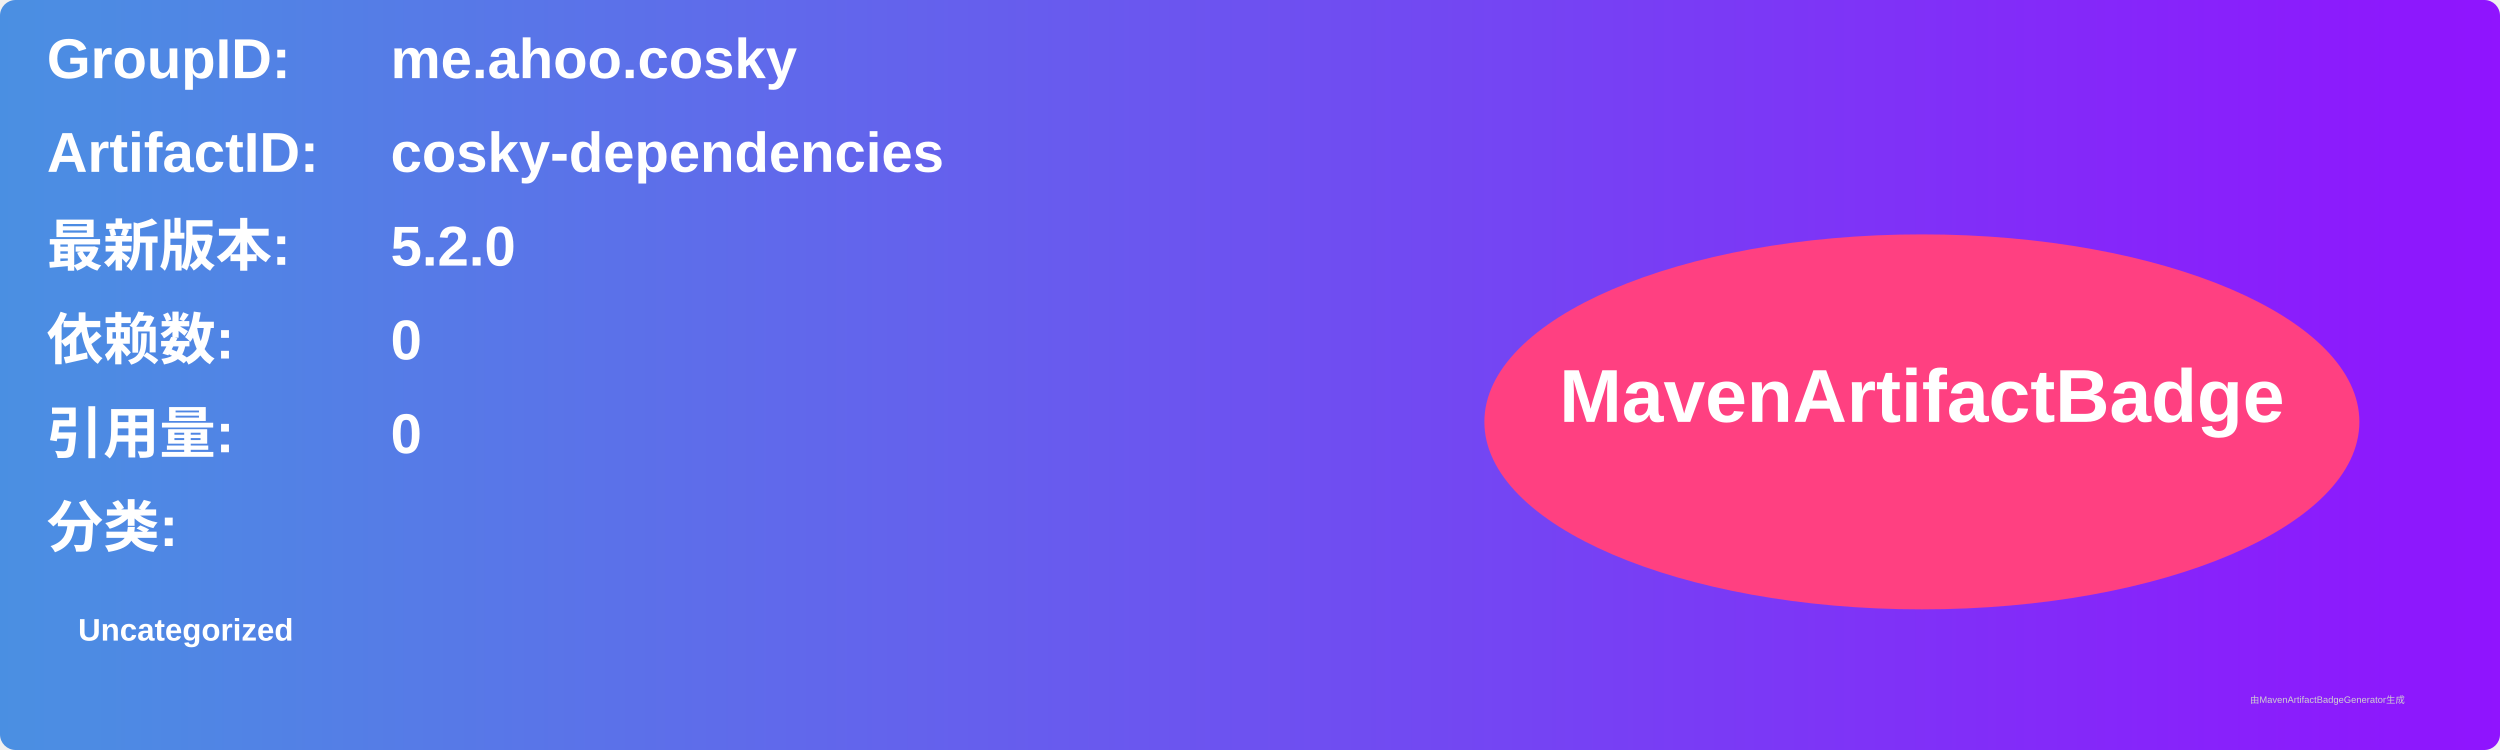
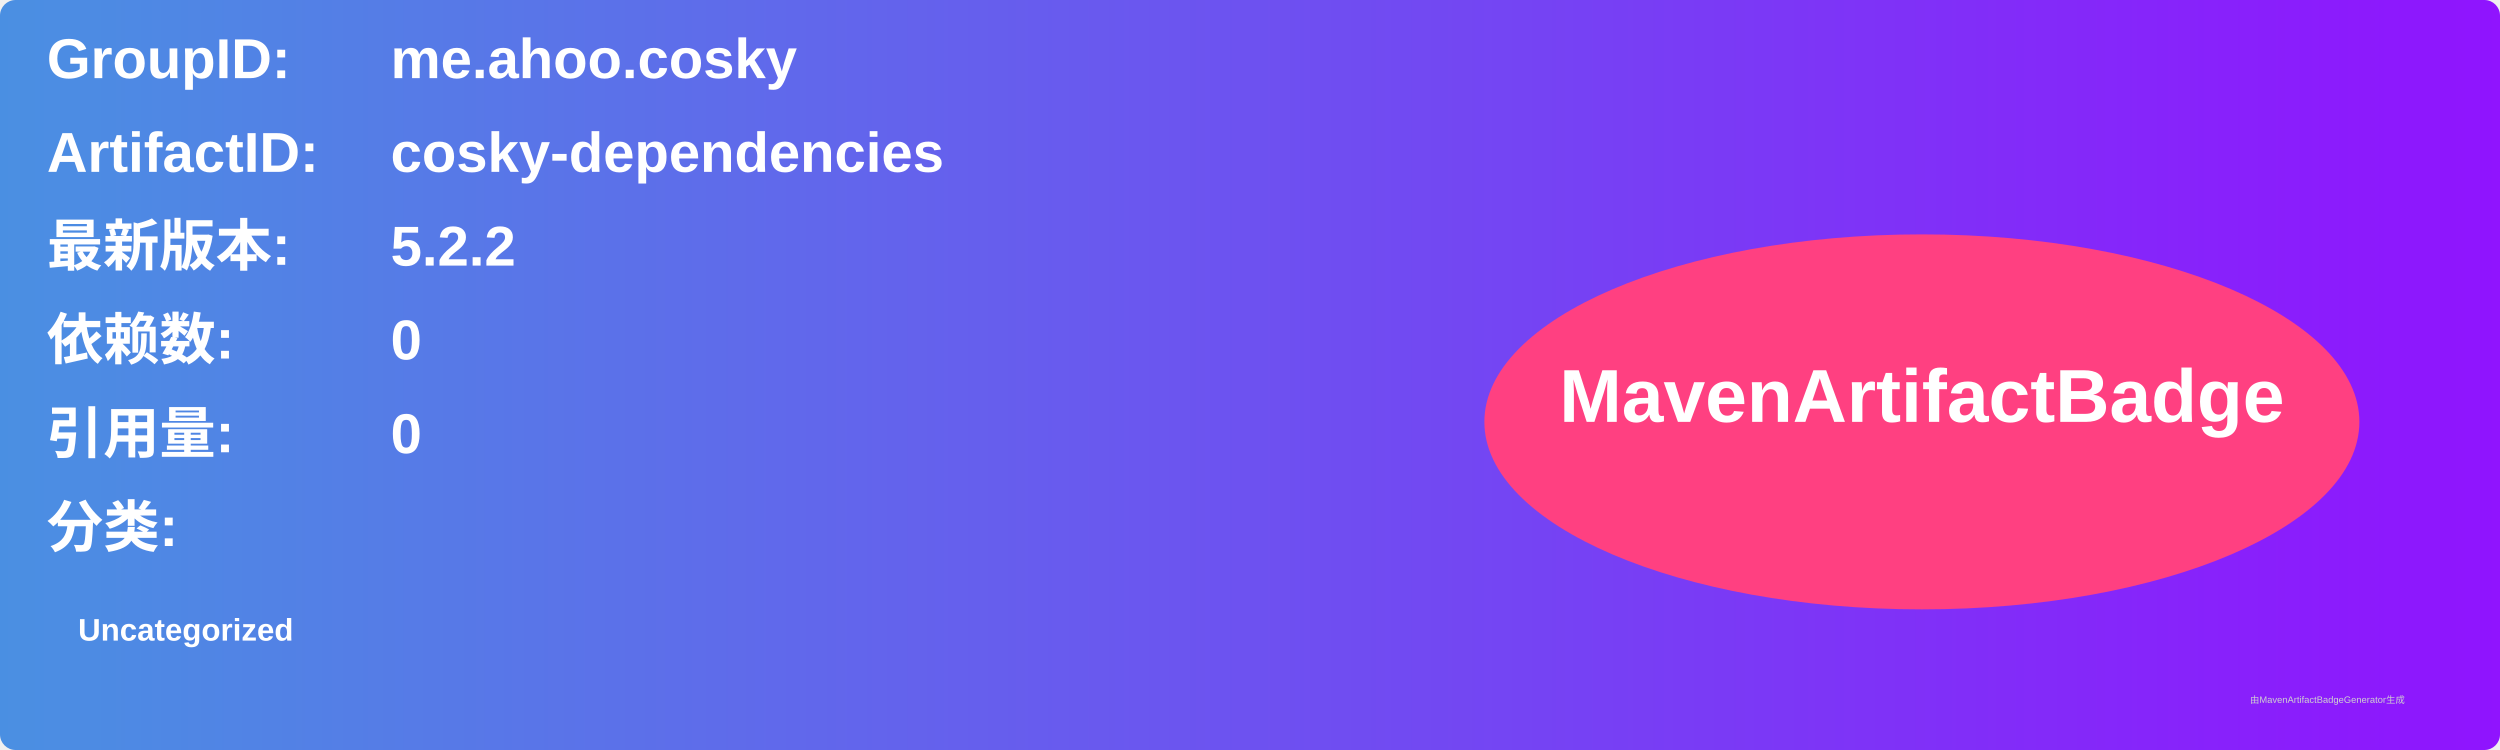
<svg xmlns="http://www.w3.org/2000/svg" width="800" height="240" viewBox="0 0 800 240">
  <linearGradient id="grad" x1="0%" y1="0%" x2="100%" y2="0%">
    <stop offset="0%" stop-color="#4a90e2" />
    <stop offset="100%" stop-color="#9013fe" />
  </linearGradient>
  <rect width="100%" height="100%" rx="5" ry="5" fill="url(#grad)" />
  <g transform="translate(15, 15)">
    <text x="0" y="10" font-family="Arial" font-size="18" fill="white" font-weight="bold" width="260">GroupID:</text>
    <text x="110" y="10" font-family="Arial" font-size="18" fill="white" font-weight="bold" width="460">me.ahoo.cosky</text>
    <text x="0" y="40" font-family="Arial" font-size="18" fill="white" font-weight="bold" width="260">ArtifactID:</text>
    <text x="110" y="40" font-family="Arial" font-size="18" fill="white" font-weight="bold" width="460">cosky-dependencies</text>
    <text x="0" y="70" font-family="Arial" font-size="18" fill="white" font-weight="bold">最新版本:</text>
    <text x="110" y="70" font-family="Arial" font-size="18" fill="white" font-weight="bold">
-       <tspan font-weight="bold">5.2.0</tspan>
+       <tspan font-weight="bold">5.2.2</tspan>
    </text>
    <text x="0" y="100" font-family="Arial" font-size="18" fill="white" font-weight="bold">依赖数: </text>
    <text x="110" y="100" font-family="Arial" font-size="18" fill="white">
      <tspan font-weight="bold">0</tspan>
    </text>
    <text x="0" y="130" font-family="Arial" font-size="18" fill="white" font-weight="bold">引用量: </text>
    <text x="110" y="130" font-family="Arial" font-size="18" fill="white">
      <tspan font-weight="bold">0</tspan>
    </text>
    <text x="0" y="160" font-family="Arial" font-size="18" fill="white" font-weight="bold">分类:</text>
    <text x="10" y="190" font-family="Arial" font-size="10" fill="white">
      <tspan font-weight="bold">Uncategorized</tspan>
    </text>
    <ellipse cx="600" cy="120" rx="140" ry="60" fill="#ff4081" />
    <text x="600" y="120" text-anchor="middle" font-family="Arial" font-size="24" fill="white" font-weight="bold">MavenArtifactBadge</text>
  </g>
  <text x="720" y="225" font-family="Arial" font-size="3" fill="#d0d0d0">由MavenArtifactBadgeGenerator生成</text>
</svg>
